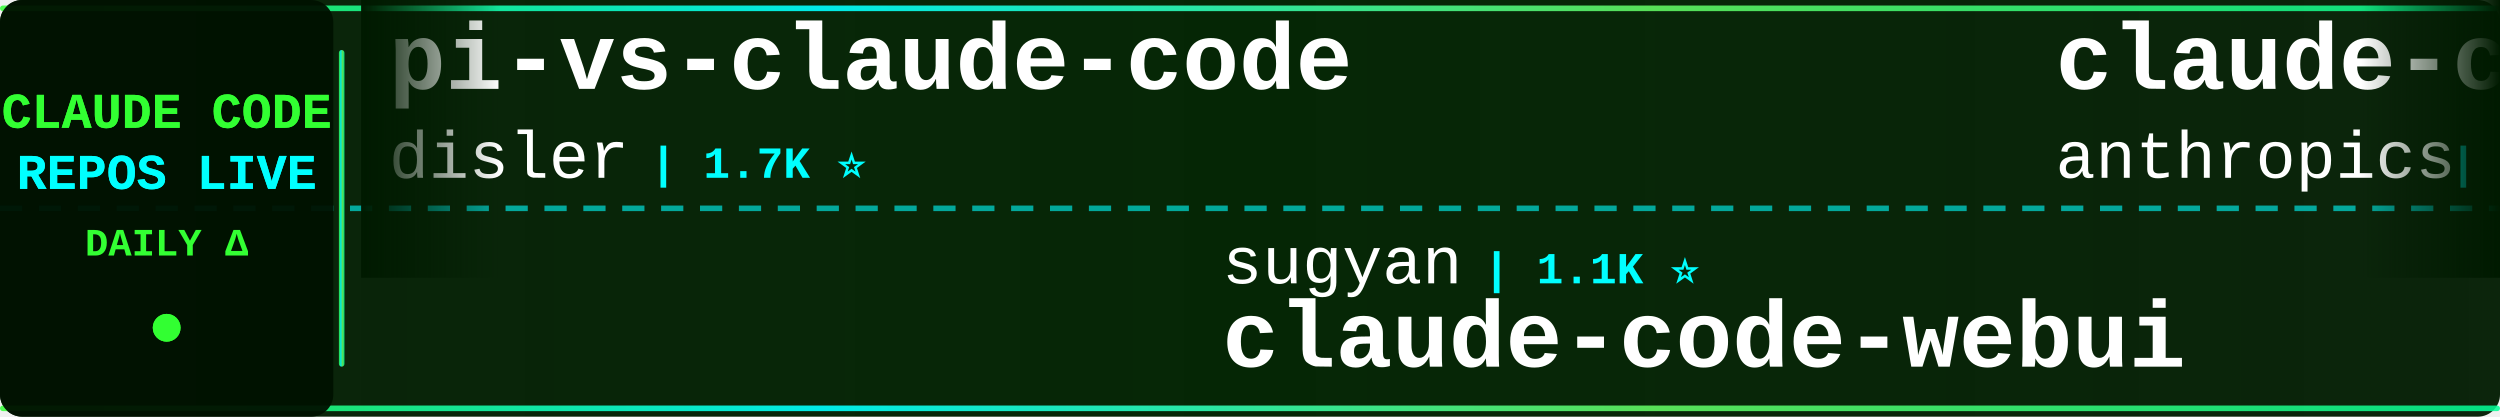
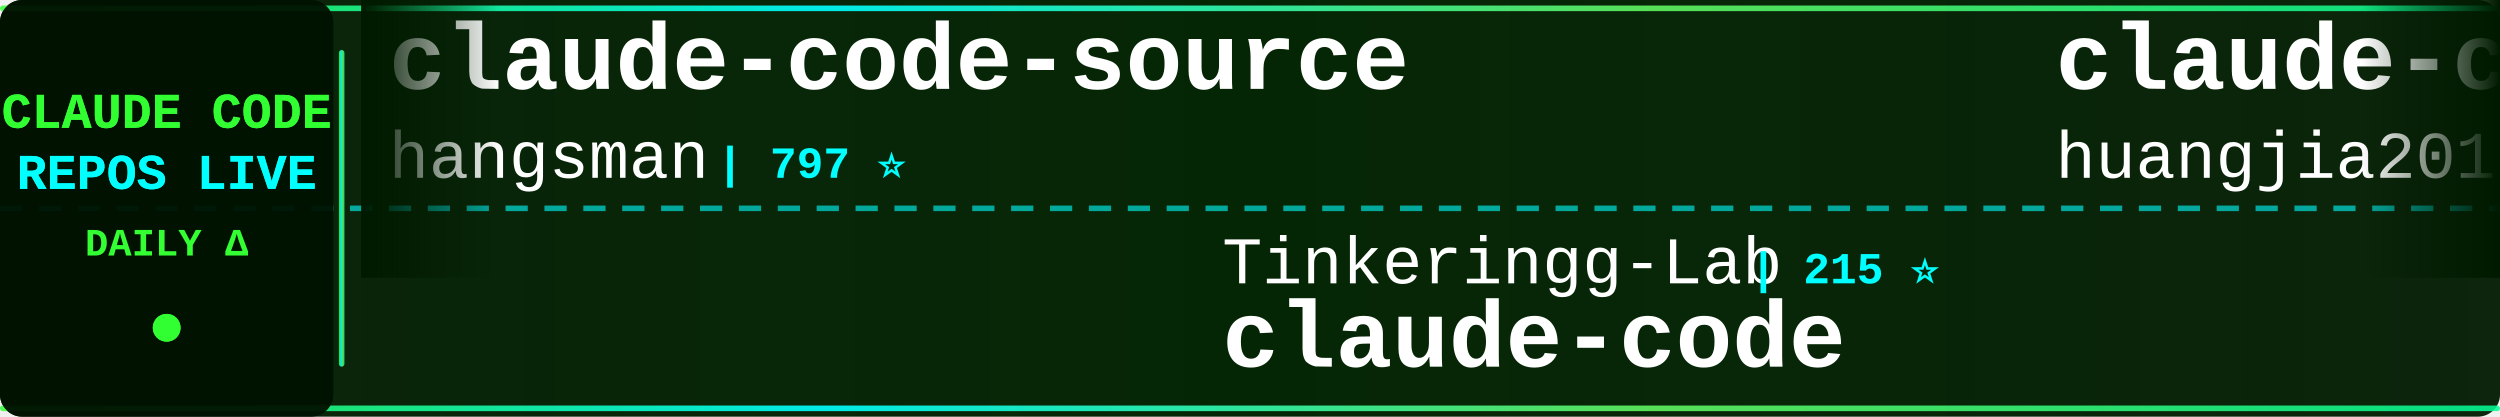
<svg xmlns="http://www.w3.org/2000/svg" width="900" height="150">
  <defs>
    <linearGradient id="tickerBg" x1="0%" y1="0%" x2="100%" y2="0%">
      <stop offset="0%" style="stop-color:#001a00;stop-opacity:0.95" />
      <stop offset="50%" style="stop-color:#002200;stop-opacity:0.98" />
      <stop offset="100%" style="stop-color:#001a00;stop-opacity:0.95" />
    </linearGradient>
    <linearGradient id="borderGrad" x1="0%" y1="0%" x2="100%" y2="0%">
      <stop offset="0%" style="stop-color:#33ff33;stop-opacity:0.85">
        <animate attributeName="stop-opacity" values="0.85;1;0.85" dur="2s" repeatCount="indefinite" />
      </stop>
      <stop offset="33%" style="stop-color:#00ffff;stop-opacity:0.9">
        <animate attributeName="stop-opacity" values="0.9;1;0.9" dur="2.2s" repeatCount="indefinite" />
      </stop>
      <stop offset="66%" style="stop-color:#66ff66;stop-opacity:0.85">
        <animate attributeName="stop-opacity" values="0.85;1;0.85" dur="1.8s" repeatCount="indefinite" />
      </stop>
      <stop offset="100%" style="stop-color:#00ff99;stop-opacity:0.85">
        <animate attributeName="stop-opacity" values="0.85;1;0.85" dur="2s" repeatCount="indefinite" />
      </stop>
    </linearGradient>
    <filter id="textGlow">
      <feGaussianBlur stdDeviation="0.1" result="coloredBlur" />
      <feMerge>
        <feMergeNode in="coloredBlur" />
        <feMergeNode in="SourceGraphic" />
      </feMerge>
    </filter>
    <filter id="metricGlow">
      <feGaussianBlur stdDeviation="0.2" result="coloredBlur" />
      <feMerge>
        <feMergeNode in="coloredBlur" />
        <feMergeNode in="SourceGraphic" />
      </feMerge>
    </filter>
    <linearGradient id="leftFade" x1="0%" y1="0%" x2="100%" y2="0%">
      <stop offset="0%" style="stop-color:#001a00;stop-opacity:1" />
      <stop offset="100%" style="stop-color:#001a00;stop-opacity:0" />
    </linearGradient>
    <linearGradient id="rightFade" x1="0%" y1="0%" x2="100%" y2="0%">
      <stop offset="0%" style="stop-color:#001a00;stop-opacity:0" />
      <stop offset="100%" style="stop-color:#001a00;stop-opacity:1" />
    </linearGradient>
  </defs>
  <rect width="900" height="150" fill="url(#tickerBg)" rx="8" />
  <rect x="0" y="2" width="900" height="2" fill="url(#borderGrad)" rx="1" />
  <rect x="0" y="146" width="900" height="2" fill="url(#borderGrad)" rx="1" />
  <line x1="0" y1="75" x2="900" y2="75" stroke="#00ffff" stroke-width="2" stroke-dasharray="8 6" opacity="0.6" />
  <rect x="0" y="0" width="120" height="150" fill="#001100" opacity="0.95" rx="8" />
  <text x="60" y="46" font-family="'Courier New', monospace" font-size="18" font-weight="bold" fill="#33ff33" text-anchor="middle" filter="url(#textGlow)">
    CLAUDE CODE
  </text>
  <text x="60" y="68" font-family="'Courier New', monospace" font-size="18" font-weight="bold" fill="#00ffff" text-anchor="middle" filter="url(#textGlow)">
    REPOS LIVE
  </text>
  <text x="60" y="92" font-family="'Courier New', monospace" font-size="14" font-weight="bold" fill="#33ff33" text-anchor="middle">
    DAILY Δ
  </text>
  <circle cx="60" cy="118" r="5" fill="#33ff33" filter="url(#metricGlow)">
    <animate attributeName="r" values="4;6;4" dur="1.5s" repeatCount="indefinite" />
    <animate attributeName="opacity" values="0.6;1;0.6" dur="1.5s" repeatCount="indefinite" />
  </circle>
  <rect x="122" y="18" width="2" height="114" fill="url(#borderGrad)" rx="1" />
  <clipPath id="tickerClip">
    <rect x="130" y="0" width="770" height="150" />
  </clipPath>
  <g clip-path="url(#tickerClip)">
    <g id="tickerItems">
      <animateTransform attributeName="transform" attributeType="XML" type="translate" from="0 0" to="-3000 0" dur="54s" repeatCount="indefinite" />
      <g transform="translate(0, 0)">
-         <text x="140" y="32" font-family="'Courier New', monospace" font-size="34" font-weight="bold" fill="#ffffff">pi-vs-claude-code</text>
-         <text x="140" y="64" font-family="'Courier New', monospace" font-size="24" font-weight="normal" fill="#ffffff" opacity="1.0">disler</text>
-         <text x="234" y="64" font-family="'Courier New', monospace" font-size="16" font-weight="bold" fill="#00ffff"> | 1.7K ⭐</text>
+         <text x="140" y="32" font-family="'Courier New', monospace" font-size="34" font-weight="bold" fill="#ffffff">claude-code-source</text>
+         <text x="140" y="64" font-family="'Courier New', monospace" font-size="24" font-weight="normal" fill="#ffffff" opacity="1.0">hangsman</text>
+         <text x="258" y="64" font-family="'Courier New', monospace" font-size="16" font-weight="bold" fill="#00ffff"> | 797 ⭐</text>
      </g>
      <g transform="translate(300, 0)">
-         <text x="140" y="102" font-family="'Courier New', monospace" font-size="24" font-weight="normal" fill="#ffffff" opacity="1.0">sugyan</text>
-         <text x="234" y="102" font-family="'Courier New', monospace" font-size="16" font-weight="bold" fill="#00ffff"> | 1.1K ⭐</text>
-         <text x="140" y="132" font-family="'Courier New', monospace" font-size="34" font-weight="bold" fill="#ffffff">claude-code-webui</text>
+         <text x="140" y="102" font-family="'Courier New', monospace" font-size="24" font-weight="normal" fill="#ffffff" opacity="1.0">Tinkeringg-Lab</text>
+         <text x="330" y="102" font-family="'Courier New', monospace" font-size="16" font-weight="bold" fill="#00ffff"> | 215 ⭐</text>
+         <text x="140" y="132" font-family="'Courier New', monospace" font-size="34" font-weight="bold" fill="#ffffff">claude-code</text>
      </g>
      <g transform="translate(600, 0)">
-         <text x="140" y="32" font-family="'Courier New', monospace" font-size="34" font-weight="bold" fill="#ffffff">claude-code-base-action</text>
-         <text x="140" y="64" font-family="'Courier New', monospace" font-size="24" font-weight="normal" fill="#ffffff" opacity="1.0">anthropics</text>
-         <text x="282" y="64" font-family="'Courier New', monospace" font-size="16" font-weight="bold" fill="#00ffff"> | 1.0K ⭐</text>
+         <text x="140" y="32" font-family="'Courier New', monospace" font-size="34" font-weight="bold" fill="#ffffff">claude-code-engineering</text>
+         <text x="140" y="64" font-family="'Courier New', monospace" font-size="24" font-weight="normal" fill="#ffffff" opacity="1.0">huangjia2019</text>
+         <text x="306" y="64" font-family="'Courier New', monospace" font-size="16" font-weight="bold" fill="#00ffff"> | 1.1K ⭐ +1</text>
      </g>
      <g transform="translate(900, 0)">
-         <text x="140" y="102" font-family="'Courier New', monospace" font-size="24" font-weight="normal" fill="#ffffff" opacity="1.0">ghuntley</text>
-         <text x="258" y="102" font-family="'Courier New', monospace" font-size="16" font-weight="bold" fill="#00ffff"> | 991 ⭐</text>
-         <text x="140" y="132" font-family="'Courier New', monospace" font-size="34" font-weight="bold" fill="#ffffff">claude-code-source-code-...</text>
+         <text x="140" y="102" font-family="'Courier New', monospace" font-size="24" font-weight="normal" fill="#ffffff" opacity="1.0">ykdojo</text>
+         <text x="234" y="102" font-family="'Courier New', monospace" font-size="16" font-weight="bold" fill="#00ffff"> | 10.2K ⭐ +6</text>
+         <text x="140" y="132" font-family="'Courier New', monospace" font-size="34" font-weight="bold" fill="#ffffff">claude-code-tips</text>
      </g>
      <g transform="translate(1200, 0)">
-         <text x="140" y="32" font-family="'Courier New', monospace" font-size="34" font-weight="bold" fill="#ffffff">ralph-claude-code</text>
-         <text x="140" y="64" font-family="'Courier New', monospace" font-size="24" font-weight="normal" fill="#ffffff" opacity="1.0">frankbria</text>
-         <text x="270" y="64" font-family="'Courier New', monospace" font-size="16" font-weight="bold" fill="#00ffff"> | 9.7K ⭐</text>
+         <text x="140" y="32" font-family="'Courier New', monospace" font-size="34" font-weight="bold" fill="#ffffff">claude-code-sourcemap</text>
+         <text x="140" y="64" font-family="'Courier New', monospace" font-size="24" font-weight="normal" fill="#ffffff" opacity="1.0">ChinaSiro</text>
+         <text x="270" y="64" font-family="'Courier New', monospace" font-size="16" font-weight="bold" fill="#00ffff"> | 9.7K ⭐ +3</text>
      </g>
      <g transform="translate(1500, 0)">
-         <text x="140" y="102" font-family="'Courier New', monospace" font-size="24" font-weight="normal" fill="#ffffff" opacity="1.0">kodu-ai</text>
-         <text x="246" y="102" font-family="'Courier New', monospace" font-size="16" font-weight="bold" fill="#00ffff"> | 5.2K ⭐ -2</text>
-         <text x="140" y="132" font-family="'Courier New', monospace" font-size="34" font-weight="bold" fill="#ffffff">claude-coder</text>
+         <text x="140" y="102" font-family="'Courier New', monospace" font-size="24" font-weight="normal" fill="#ffffff" opacity="1.0">fuergaosi233</text>
+         <text x="306" y="102" font-family="'Courier New', monospace" font-size="16" font-weight="bold" fill="#00ffff"> | 2.8K ⭐ +1</text>
+         <text x="140" y="132" font-family="'Courier New', monospace" font-size="34" font-weight="bold" fill="#ffffff">claude-code-proxy</text>
      </g>
      <g transform="translate(1800, 0)">
-         <text x="140" y="32" font-family="'Courier New', monospace" font-size="34" font-weight="bold" fill="#ffffff">andrej-karpathy-skills</text>
-         <text x="140" y="64" font-family="'Courier New', monospace" font-size="24" font-weight="normal" fill="#ffffff" opacity="1.0">multica-ai</text>
-         <text x="282" y="64" font-family="'Courier New', monospace" font-size="16" font-weight="bold" fill="#00ffff"> | 219.5K ⭐ +232</text>
+         <text x="140" y="32" font-family="'Courier New', monospace" font-size="34" font-weight="bold" fill="#ffffff">claude_code_src</text>
+         <text x="140" y="64" font-family="'Courier New', monospace" font-size="24" font-weight="normal" fill="#ffffff" opacity="1.0">ponponon</text>
+         <text x="258" y="64" font-family="'Courier New', monospace" font-size="16" font-weight="bold" fill="#00ffff"> | 2.3K ⭐ -1</text>
      </g>
      <g transform="translate(2100, 0)">
-         <text x="140" y="102" font-family="'Courier New', monospace" font-size="24" font-weight="normal" fill="#ffffff" opacity="1.0">darcyegb</text>
-         <text x="258" y="102" font-family="'Courier New', monospace" font-size="16" font-weight="bold" fill="#00ffff"> | 775 ⭐ +1</text>
-         <text x="140" y="132" font-family="'Courier New', monospace" font-size="34" font-weight="bold" fill="#ffffff">ClaudeCodeAgents</text>
+         <text x="140" y="102" font-family="'Courier New', monospace" font-size="24" font-weight="normal" fill="#ffffff" opacity="1.0">AprilNEA</text>
+         <text x="258" y="102" font-family="'Courier New', monospace" font-size="16" font-weight="bold" fill="#00ffff"> | 393 ⭐</text>
+         <text x="140" y="132" font-family="'Courier New', monospace" font-size="34" font-weight="bold" fill="#ffffff">claude-code-source</text>
      </g>
      <g transform="translate(2400, 0)">
-         <text x="140" y="32" font-family="'Courier New', monospace" font-size="34" font-weight="bold" fill="#ffffff">claude-code-hooks-master...</text>
-         <text x="140" y="64" font-family="'Courier New', monospace" font-size="24" font-weight="normal" fill="#ffffff" opacity="1.0">disler</text>
-         <text x="234" y="64" font-family="'Courier New', monospace" font-size="16" font-weight="bold" fill="#00ffff"> | 3.9K ⭐ +1</text>
+         <text x="140" y="32" font-family="'Courier New', monospace" font-size="34" font-weight="bold" fill="#ffffff">claude-code-best-practic...</text>
+         <text x="140" y="64" font-family="'Courier New', monospace" font-size="24" font-weight="normal" fill="#ffffff" opacity="1.0">shanraisshan</text>
+         <text x="306" y="64" font-family="'Courier New', monospace" font-size="16" font-weight="bold" fill="#00ffff"> | 67.5K ⭐ +34</text>
      </g>
      <g transform="translate(2700, 0)">
-         <text x="140" y="102" font-family="'Courier New', monospace" font-size="24" font-weight="normal" fill="#ffffff" opacity="1.0">Windy3f3f3f3f</text>
-         <text x="318" y="102" font-family="'Courier New', monospace" font-size="16" font-weight="bold" fill="#00ffff"> | 2.8K ⭐ -1</text>
-         <text x="140" y="132" font-family="'Courier New', monospace" font-size="34" font-weight="bold" fill="#ffffff">claude-code-from-scratch</text>
+         <text x="140" y="102" font-family="'Courier New', monospace" font-size="24" font-weight="normal" fill="#ffffff" opacity="1.0">T-Lab-CUHKSZ</text>
+         <text x="306" y="102" font-family="'Courier New', monospace" font-size="16" font-weight="bold" fill="#00ffff"> | 329 ⭐</text>
+         <text x="140" y="132" font-family="'Courier New', monospace" font-size="34" font-weight="bold" fill="#ffffff">claude-code</text>
      </g>
      <g transform="translate(3000, 0)">
-         <text x="140" y="32" font-family="'Courier New', monospace" font-size="34" font-weight="bold" fill="#ffffff">pi-vs-claude-code</text>
-         <text x="140" y="64" font-family="'Courier New', monospace" font-size="24" font-weight="normal" fill="#ffffff" opacity="1.0">disler</text>
-         <text x="234" y="64" font-family="'Courier New', monospace" font-size="16" font-weight="bold" fill="#00ffff"> | 1.7K ⭐</text>
+         <text x="140" y="32" font-family="'Courier New', monospace" font-size="34" font-weight="bold" fill="#ffffff">claude-code-source</text>
+         <text x="140" y="64" font-family="'Courier New', monospace" font-size="24" font-weight="normal" fill="#ffffff" opacity="1.0">hangsman</text>
+         <text x="258" y="64" font-family="'Courier New', monospace" font-size="16" font-weight="bold" fill="#00ffff"> | 797 ⭐</text>
      </g>
      <g transform="translate(3300, 0)">
-         <text x="140" y="102" font-family="'Courier New', monospace" font-size="24" font-weight="normal" fill="#ffffff" opacity="1.0">sugyan</text>
-         <text x="234" y="102" font-family="'Courier New', monospace" font-size="16" font-weight="bold" fill="#00ffff"> | 1.1K ⭐</text>
-         <text x="140" y="132" font-family="'Courier New', monospace" font-size="34" font-weight="bold" fill="#ffffff">claude-code-webui</text>
+         <text x="140" y="102" font-family="'Courier New', monospace" font-size="24" font-weight="normal" fill="#ffffff" opacity="1.0">Tinkeringg-Lab</text>
+         <text x="330" y="102" font-family="'Courier New', monospace" font-size="16" font-weight="bold" fill="#00ffff"> | 215 ⭐</text>
+         <text x="140" y="132" font-family="'Courier New', monospace" font-size="34" font-weight="bold" fill="#ffffff">claude-code</text>
      </g>
      <g transform="translate(3600, 0)">
-         <text x="140" y="32" font-family="'Courier New', monospace" font-size="34" font-weight="bold" fill="#ffffff">claude-code-base-action</text>
-         <text x="140" y="64" font-family="'Courier New', monospace" font-size="24" font-weight="normal" fill="#ffffff" opacity="1.0">anthropics</text>
-         <text x="282" y="64" font-family="'Courier New', monospace" font-size="16" font-weight="bold" fill="#00ffff"> | 1.0K ⭐</text>
+         <text x="140" y="32" font-family="'Courier New', monospace" font-size="34" font-weight="bold" fill="#ffffff">claude-code-engineering</text>
+         <text x="140" y="64" font-family="'Courier New', monospace" font-size="24" font-weight="normal" fill="#ffffff" opacity="1.0">huangjia2019</text>
+         <text x="306" y="64" font-family="'Courier New', monospace" font-size="16" font-weight="bold" fill="#00ffff"> | 1.1K ⭐ +1</text>
      </g>
      <g transform="translate(3900, 0)">
-         <text x="140" y="102" font-family="'Courier New', monospace" font-size="24" font-weight="normal" fill="#ffffff" opacity="1.0">ghuntley</text>
-         <text x="258" y="102" font-family="'Courier New', monospace" font-size="16" font-weight="bold" fill="#00ffff"> | 991 ⭐</text>
-         <text x="140" y="132" font-family="'Courier New', monospace" font-size="34" font-weight="bold" fill="#ffffff">claude-code-source-code-...</text>
+         <text x="140" y="102" font-family="'Courier New', monospace" font-size="24" font-weight="normal" fill="#ffffff" opacity="1.0">ykdojo</text>
+         <text x="234" y="102" font-family="'Courier New', monospace" font-size="16" font-weight="bold" fill="#00ffff"> | 10.2K ⭐ +6</text>
+         <text x="140" y="132" font-family="'Courier New', monospace" font-size="34" font-weight="bold" fill="#ffffff">claude-code-tips</text>
      </g>
    </g>
  </g>
  <rect x="130" y="0" width="50" height="100" fill="url(#leftFade)" />
  <rect x="850" y="0" width="50" height="100" fill="url(#rightFade)" />
</svg>
